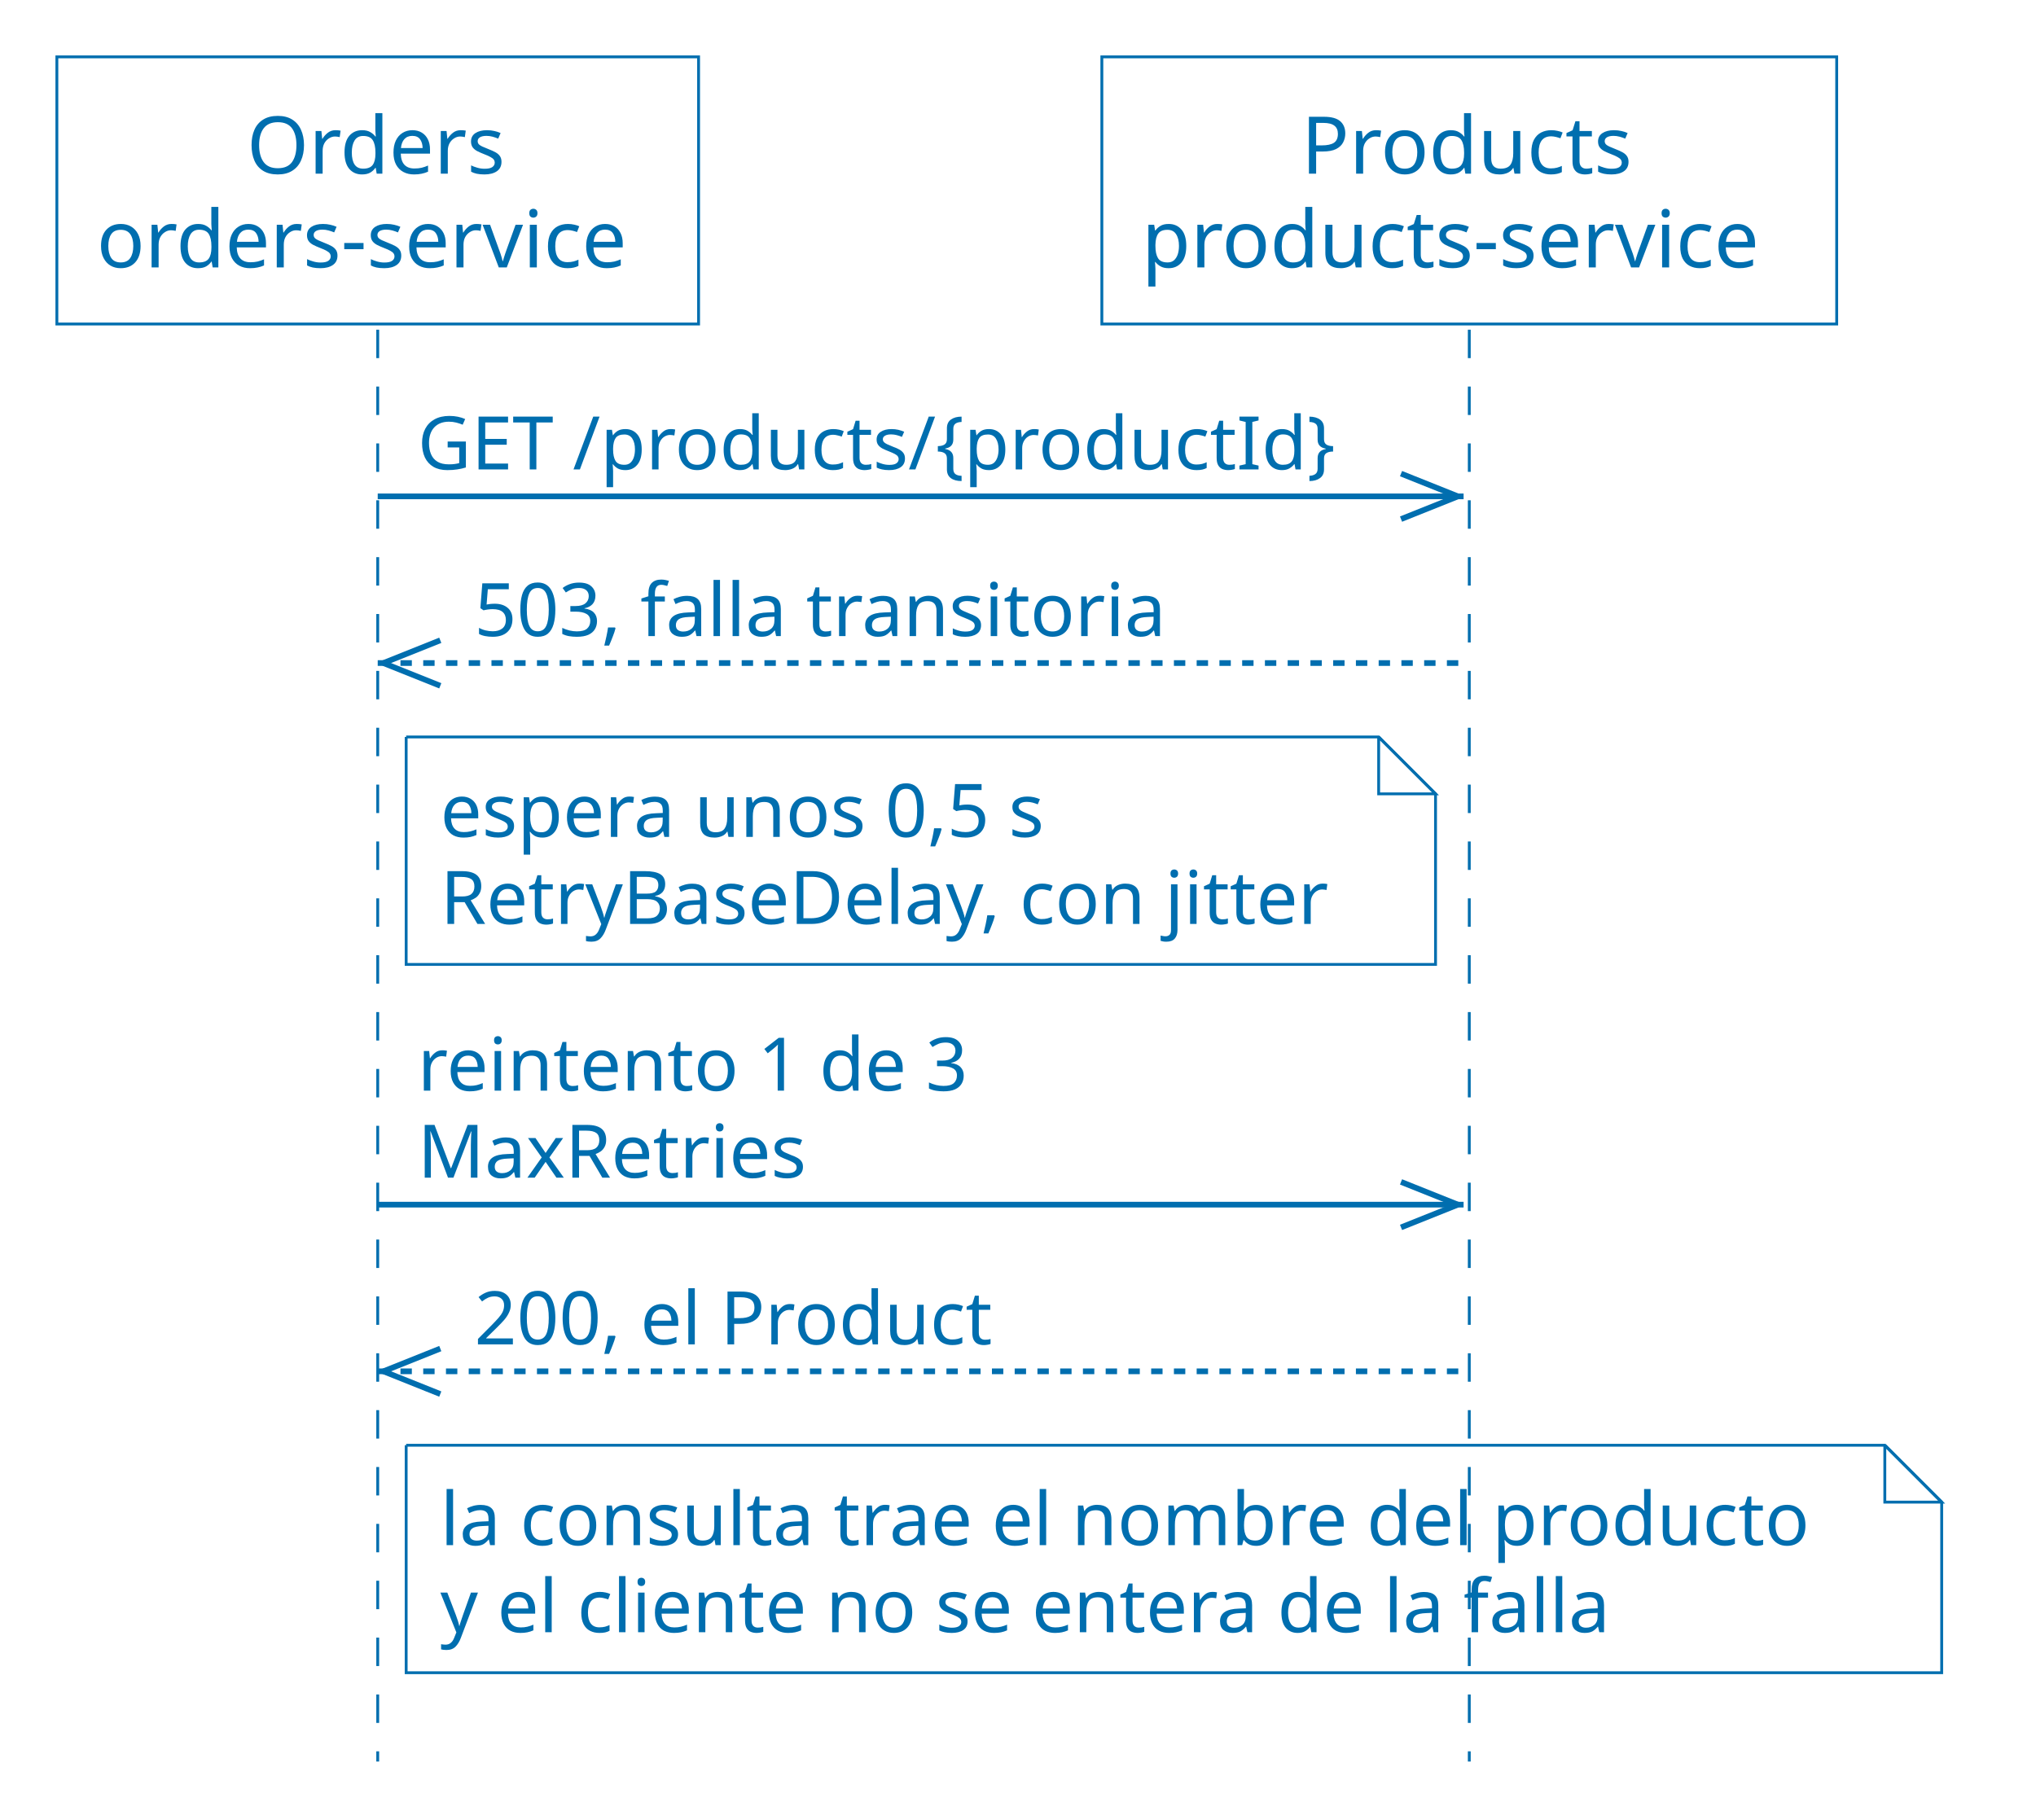
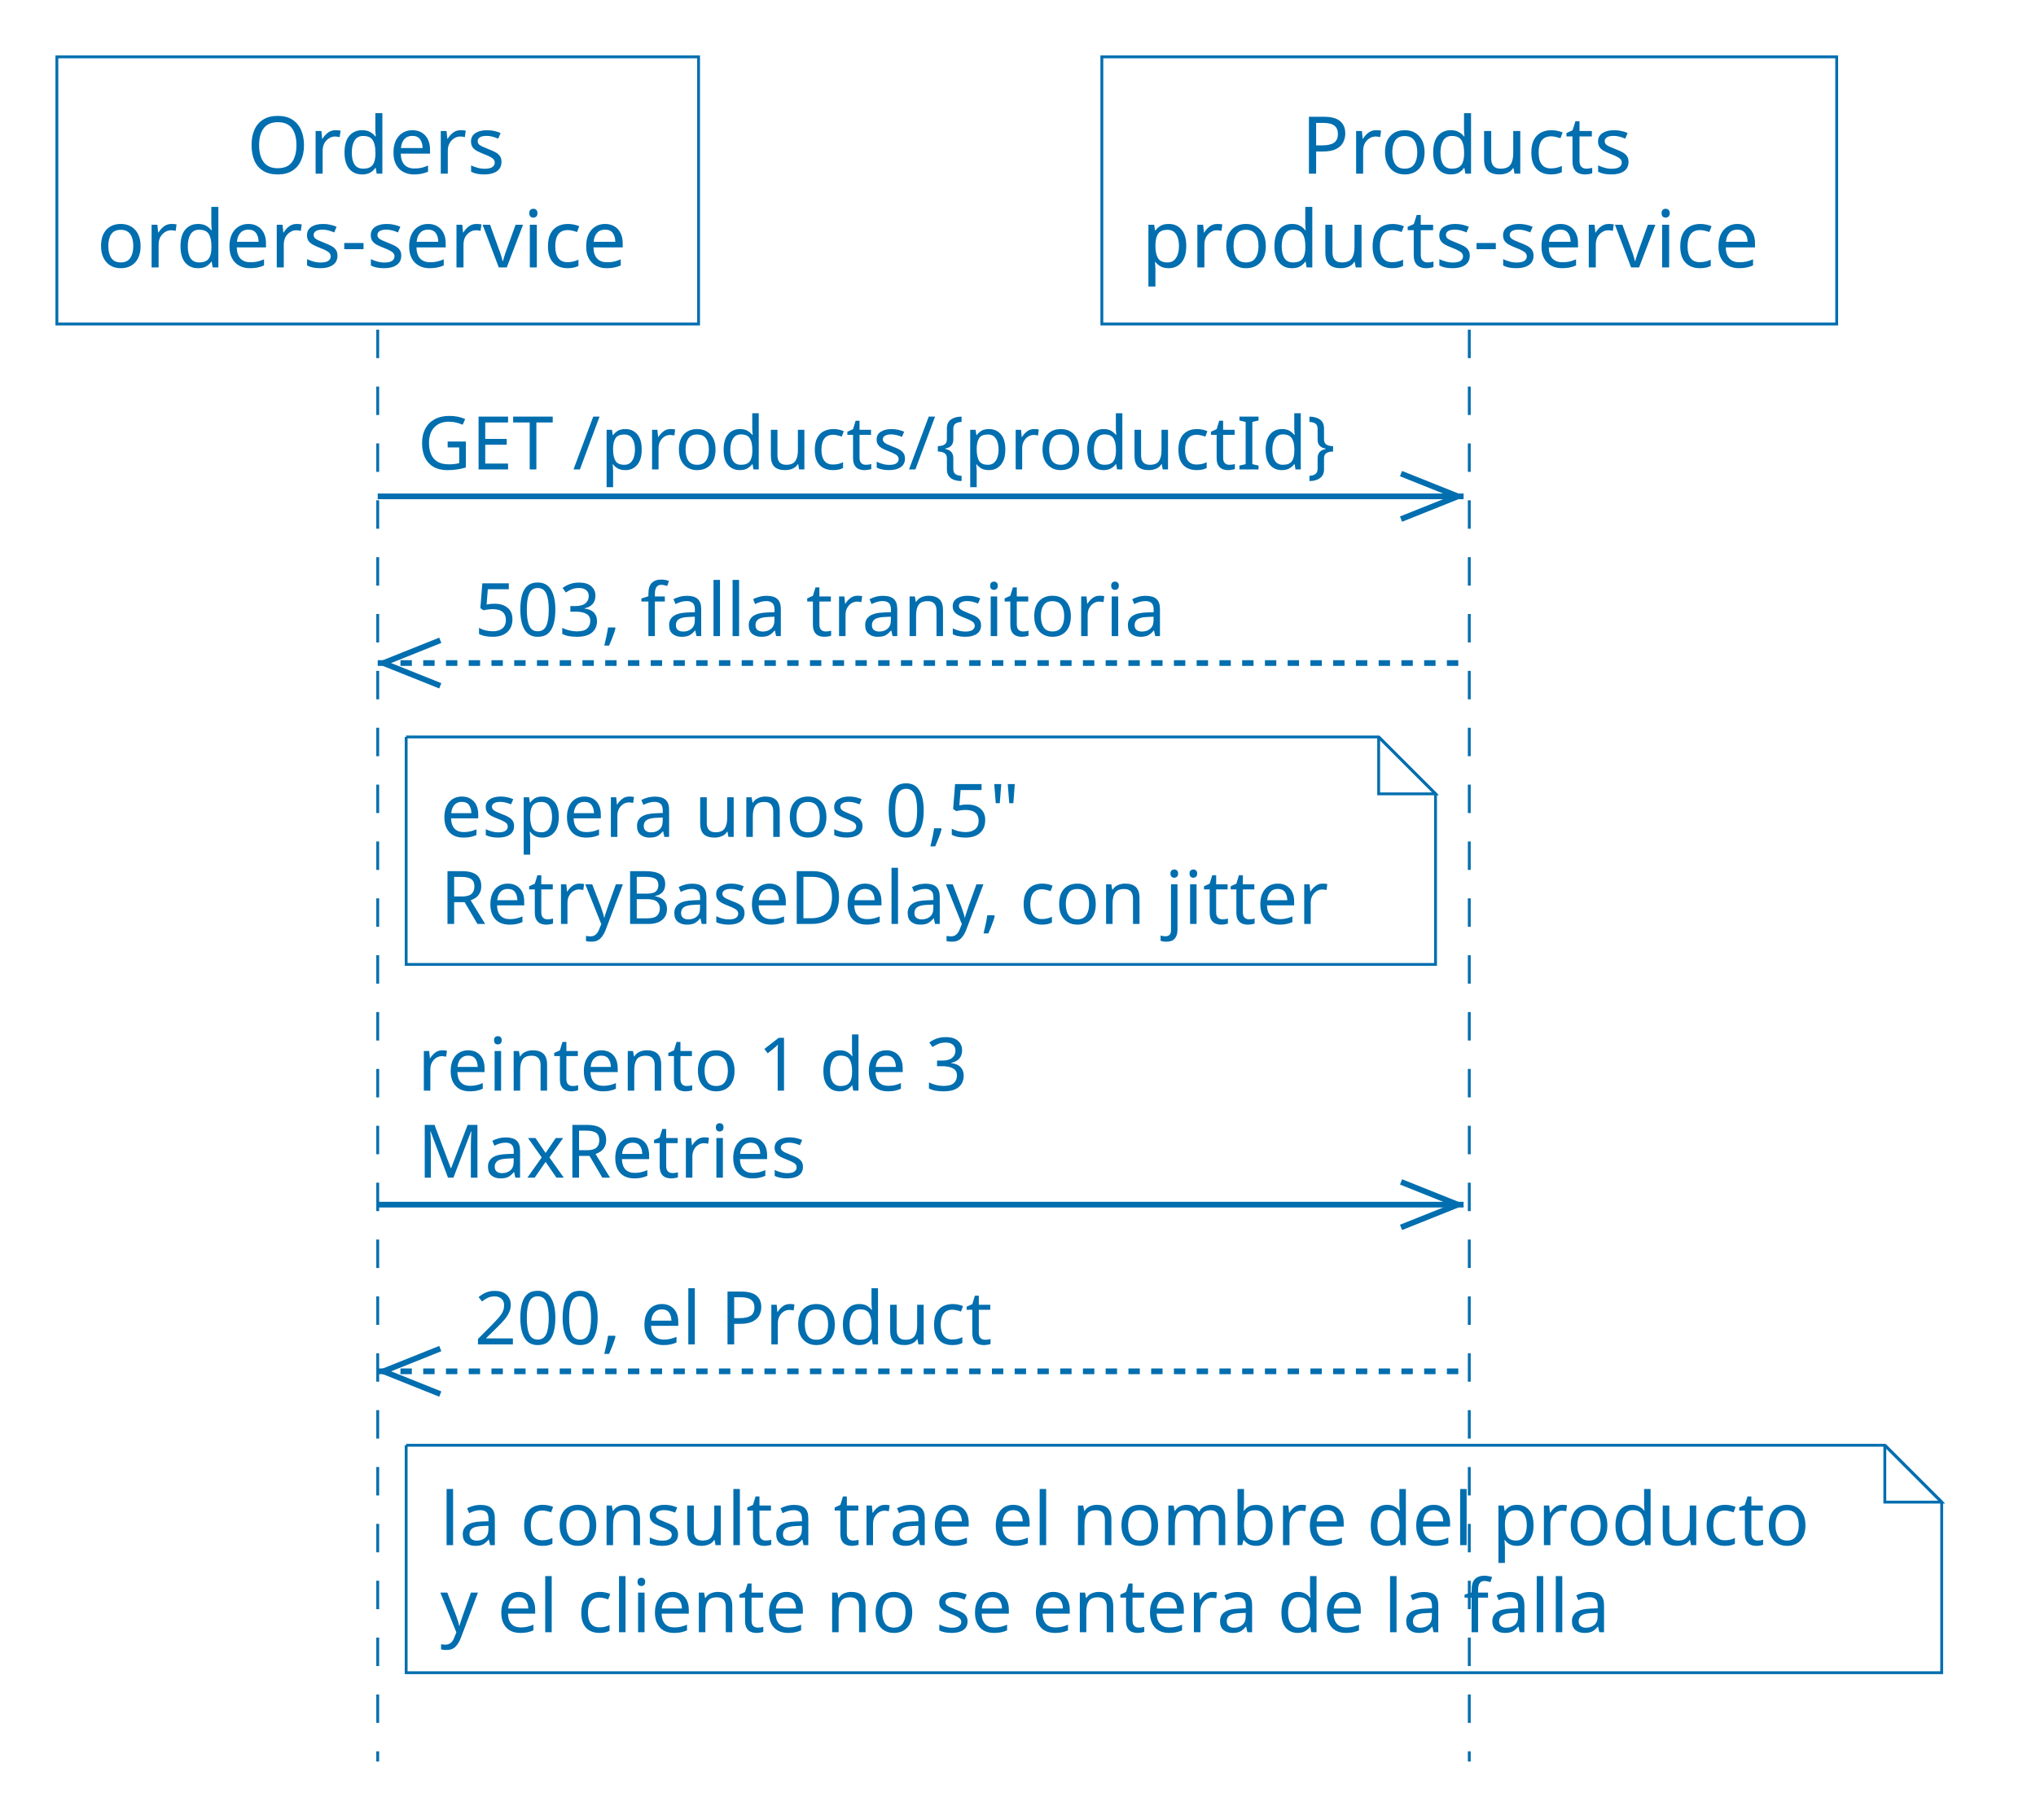
<svg xmlns="http://www.w3.org/2000/svg" version="1.1" data-diagram-type="SEQUENCE" style="width:358px;height:320px;" width="358px" height="320px" viewBox="0 0 358 320" zoomAndPan="magnify" preserveAspectRatio="none" contentStyleType="text/css">
  <defs />
  <g font-family="sans-serif" lengthAdjust="spacing">
    <g class="participant-lifeline" data-qualified-name="O" data-entity-uid="part1" id="part1-lifeline" data-source-line="4">
      <g>
        <rect x="62.917" y="57.977" width="8" height="251.795" fill="#000" fill-opacity="0" />
        <line x1="66.417" y1="57.977" x2="66.417" y2="309.771" style="stroke:#006EAF;stroke-width:0.5;stroke-dasharray:5,5;" />
      </g>
    </g>
    <g class="participant-lifeline" data-qualified-name="P" data-entity-uid="part2" id="part2-lifeline" data-source-line="5">
      <g>
        <rect x="254.851" y="57.977" width="8" height="251.795" fill="#000" fill-opacity="0" />
        <line x1="258.351" y1="57.977" x2="258.351" y2="309.771" style="stroke:#006EAF;stroke-width:0.5;stroke-dasharray:5,5;" />
      </g>
    </g>
    <g class="participant participant-head" data-qualified-name="O" data-entity-uid="part1" id="part1-head" data-source-line="4">
      <rect x="10" y="10" width="112.834" height="46.977" fill="none" style="stroke:#006EAF;stroke-width:0.5;" />
      <text x="43.376" y="30.535" fill="#006EAF" font-size="14" textLength="46.081">Orders</text>
      <text x="17" y="47.023" fill="#006EAF" font-size="14" textLength="98.834">orders-service</text>
    </g>
    <g class="participant participant-head" data-qualified-name="P" data-entity-uid="part2" id="part2-head" data-source-line="5">
      <rect x="193.744" y="10" width="129.213" height="46.977" fill="none" style="stroke:#006EAF;stroke-width:0.5;" />
      <text x="228.795" y="30.535" fill="#006EAF" font-size="14" textLength="59.11">Products</text>
      <text x="200.744" y="47.023" fill="#006EAF" font-size="14" textLength="115.213">products-service</text>
    </g>
    <g class="message" data-entity-1="part1" data-entity-2="part2" id="msg1" data-source-line="7">
      <line x1="256.351" y1="87.287" x2="246.351" y2="83.287" style="stroke:#006EAF;stroke-width:1;" />
      <line x1="256.351" y1="87.287" x2="246.351" y2="91.287" style="stroke:#006EAF;stroke-width:1;" />
      <line x1="66.417" y1="87.287" x2="257.351" y2="87.287" style="stroke:#006EAF;stroke-width:1;" />
      <text x="73.417" y="82.545" fill="#006EAF" font-size="13" textLength="167.934">GET /products/{productId}</text>
    </g>
    <g class="message" data-entity-1="part2" data-entity-2="part1" id="msg2" data-source-line="8">
      <line x1="67.417" y1="116.598" x2="77.417" y2="112.598" style="stroke:#006EAF;stroke-width:1;" />
      <line x1="67.417" y1="116.598" x2="77.417" y2="120.598" style="stroke:#006EAF;stroke-width:1;" />
      <line x1="66.417" y1="116.598" x2="257.351" y2="116.598" style="stroke:#006EAF;stroke-width:1;stroke-dasharray:2,2;" />
      <text x="83.417" y="111.855" fill="#006EAF" font-size="13" textLength="128.572">503, falla transitoria</text>
    </g>
    <path d="M71.417,129.598 L71.417,169.598 L252.417,169.598 L252.417,139.598 L242.417,129.598 L71.417,129.598" style="stroke:#006EAF;stroke-width:0.5;" fill="none" />
    <path d="M242.417,129.598 L242.417,139.598 L252.417,139.598 L242.417,129.598" style="stroke:#006EAF;stroke-width:0.5;" fill="none" />
-     <text x="77.417" y="147.166" fill="#006EAF" font-size="13" textLength="112.062">espera unos 0,5 s</text>
+     <text x="77.417" y="147.166" fill="#006EAF" font-size="13" textLength="106.177">espera unos 0,5"</text>
    <text x="77.417" y="162.477" fill="#006EAF" font-size="13" textLength="160.723">RetryBaseDelay, con jitter</text>
    <g class="message" data-entity-1="part1" data-entity-2="part2" id="msg3" data-source-line="10">
      <line x1="256.351" y1="211.84" x2="246.351" y2="207.84" style="stroke:#006EAF;stroke-width:1;" />
      <line x1="256.351" y1="211.84" x2="246.351" y2="215.84" style="stroke:#006EAF;stroke-width:1;" />
      <line x1="66.417" y1="211.84" x2="257.351" y2="211.84" style="stroke:#006EAF;stroke-width:1;" />
      <text x="73.417" y="191.787" fill="#006EAF" font-size="13" textLength="101.613">reintento 1 de 3</text>
      <text x="73.417" y="207.098" fill="#006EAF" font-size="13" textLength="69.621">MaxRetries</text>
    </g>
    <g class="message" data-entity-1="part2" data-entity-2="part1" id="msg4" data-source-line="11">
      <line x1="67.417" y1="241.15" x2="77.417" y2="237.15" style="stroke:#006EAF;stroke-width:1;" />
      <line x1="67.417" y1="241.15" x2="77.417" y2="245.15" style="stroke:#006EAF;stroke-width:1;" />
      <line x1="66.417" y1="241.15" x2="257.351" y2="241.15" style="stroke:#006EAF;stroke-width:1;stroke-dasharray:2,2;" />
      <text x="83.417" y="236.408" fill="#006EAF" font-size="13" textLength="96.262">200, el Product</text>
    </g>
    <path d="M71.417,254.15 L71.417,294.15 L341.417,294.15 L341.417,264.15 L331.417,254.15 L71.417,254.15" style="stroke:#006EAF;stroke-width:0.5;" fill="none" />
    <path d="M331.417,254.15 L331.417,264.15 L341.417,264.15 L331.417,254.15" style="stroke:#006EAF;stroke-width:0.5;" fill="none" />
    <text x="77.417" y="271.719" fill="#006EAF" font-size="13" textLength="249.787">la consulta trae el nombre del producto</text>
    <text x="77.417" y="287.029" fill="#006EAF" font-size="13" textLength="215.141">y el cliente no se entera de la falla</text>
  </g>
</svg>
